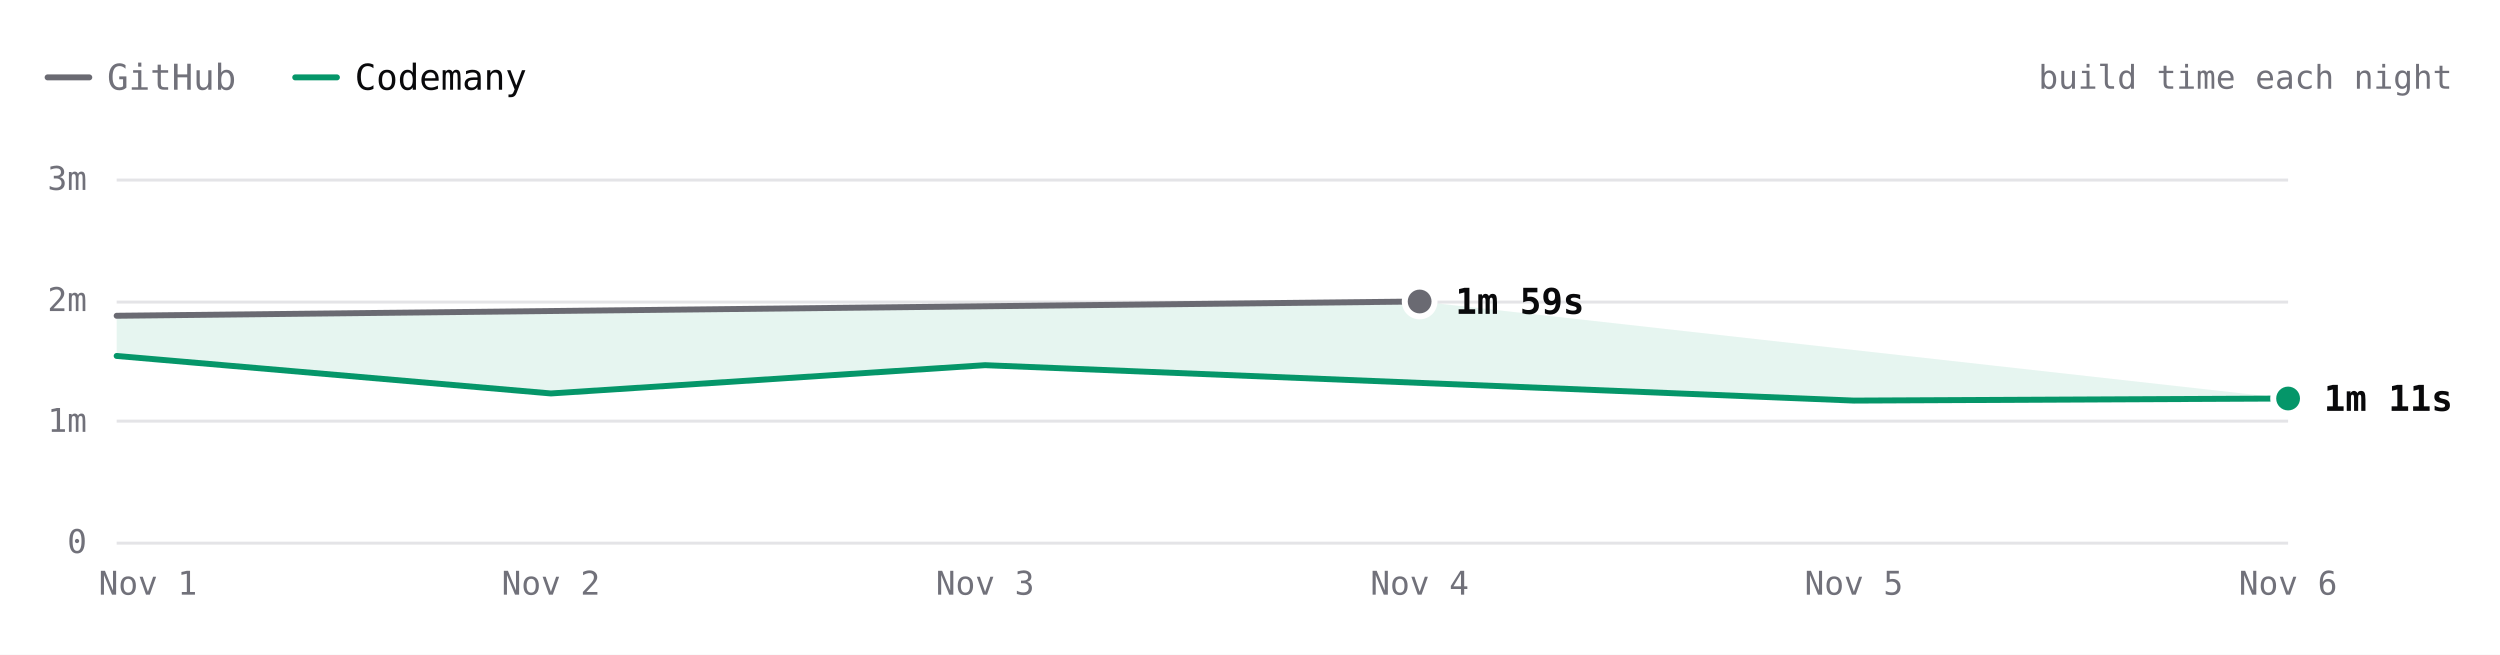
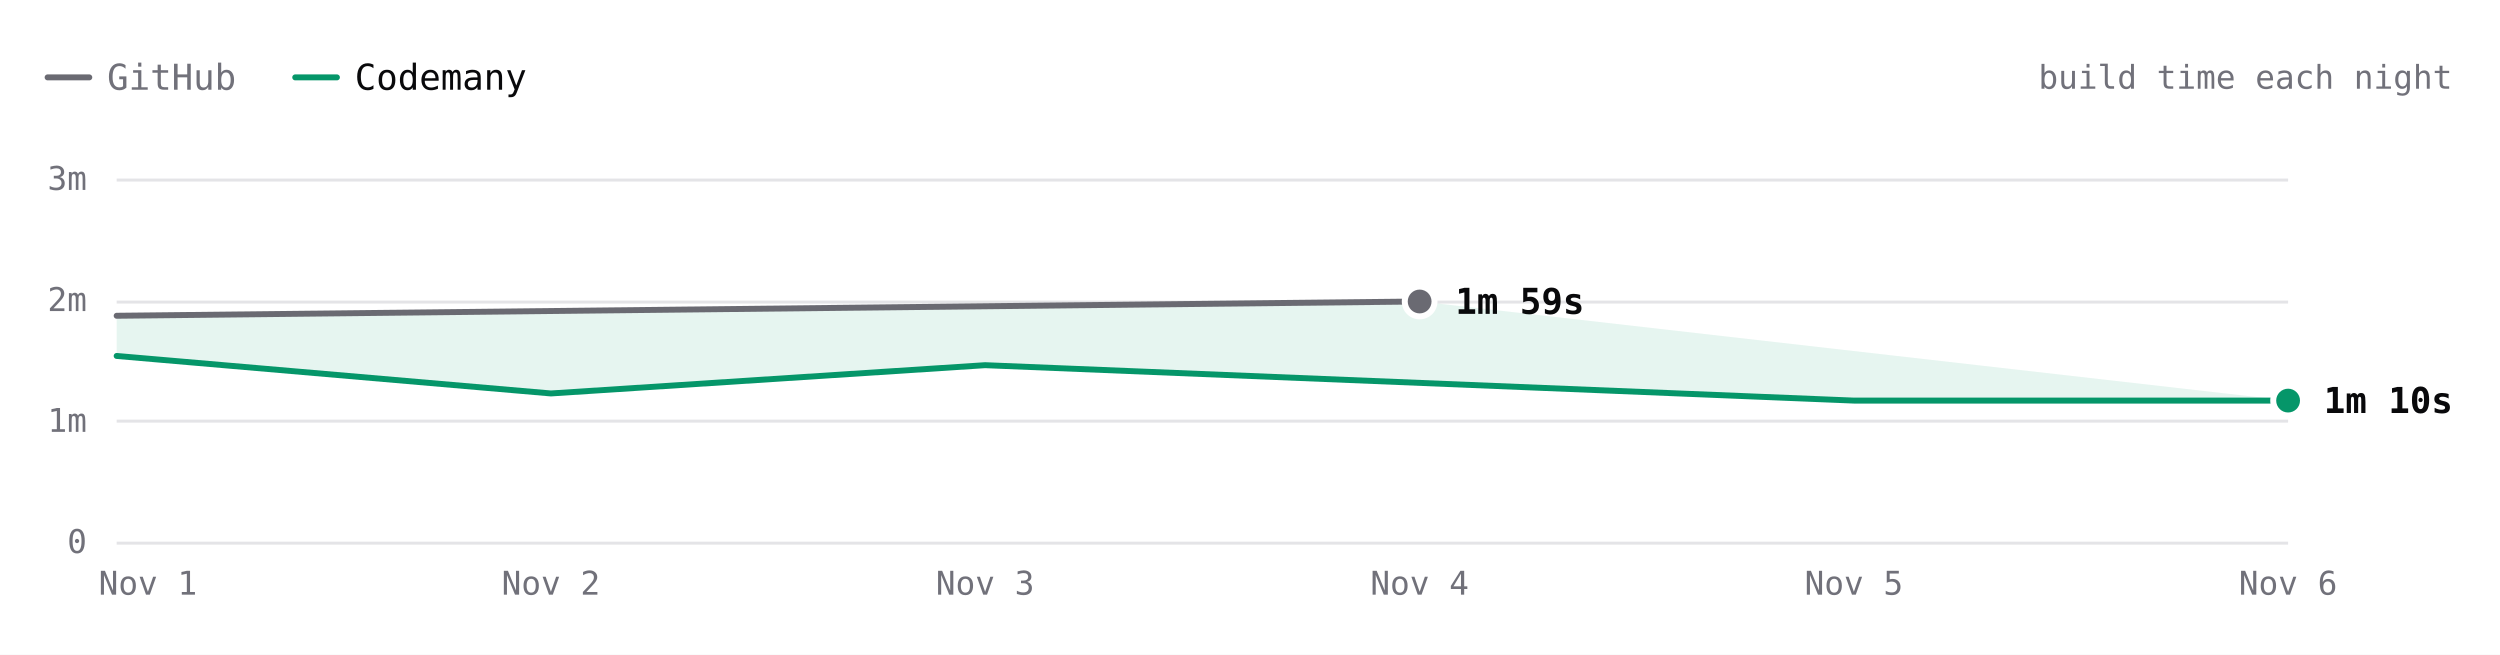
- <svg xmlns="http://www.w3.org/2000/svg" viewBox="0 0 840 220" width="840" height="220" role="img" aria-label="Excalidraw build time each night over 6 nights. Latest: GitHub 1m 59s, Codemany 1m 11s. Overall: 1.6× faster." font-family="'JetBrains Mono', ui-monospace, SFMono-Regular, Menlo, monospace" style="max-width:100%;height:auto;font-variant-numeric:tabular-nums">
+ <svg xmlns="http://www.w3.org/2000/svg" viewBox="0 0 840 220" width="840" height="220" role="img" aria-label="Excalidraw build time each night over 6 nights. Latest: GitHub 1m 59s, Codemany 1m 10s. Overall: 1.7× faster." font-family="'JetBrains Mono', ui-monospace, SFMono-Regular, Menlo, monospace" style="max-width:100%;height:auto;font-variant-numeric:tabular-nums">
  <rect width="840" height="220" fill="#ffffff" />
  <path d="M16 26h14" stroke="#6a6a72" stroke-width="2" stroke-linecap="round" />
  <text x="36" y="26" font-size="12" fill="#71717a" dominant-baseline="central">GitHub</text>
  <path d="M99.2 26h14" stroke="#059669" stroke-width="2" stroke-linecap="round" />
  <text x="119.2" y="26" font-size="12" fill="#09090b" dominant-baseline="central">Codemany</text>
  <text x="824" y="26" font-size="11" fill="#71717a" text-anchor="end" dominant-baseline="central">build time each night</text>
  <path d="M39.2 182.5L768.8 182.5" stroke="#e4e4e7" stroke-width="1" fill="none" />
  <text x="29.2" y="182" font-size="11" fill="#71717a" text-anchor="end" dominant-baseline="central">0</text>
  <path d="M39.2 141.5L768.8 141.5" stroke="#e4e4e7" stroke-width="1" fill="none" />
  <text x="29.2" y="141.3" font-size="11" fill="#71717a" text-anchor="end" dominant-baseline="central">1m</text>
  <path d="M39.2 101.5L768.8 101.5" stroke="#e4e4e7" stroke-width="1" fill="none" />
  <text x="29.2" y="100.7" font-size="11" fill="#71717a" text-anchor="end" dominant-baseline="central">2m</text>
  <path d="M39.2 60.5L768.8 60.5" stroke="#e4e4e7" stroke-width="1" fill="none" />
  <text x="29.2" y="60" font-size="11" fill="#71717a" text-anchor="end" dominant-baseline="central">3m</text>
  <text x="768.8" y="196" font-size="11" fill="#71717a" text-anchor="middle" dominant-baseline="central">Nov 6</text>
  <text x="622.9" y="196" font-size="11" fill="#71717a" text-anchor="middle" dominant-baseline="central">Nov 5</text>
  <text x="477" y="196" font-size="11" fill="#71717a" text-anchor="middle" dominant-baseline="central">Nov 4</text>
  <text x="331" y="196" font-size="11" fill="#71717a" text-anchor="middle" dominant-baseline="central">Nov 3</text>
  <text x="185.1" y="196" font-size="11" fill="#71717a" text-anchor="middle" dominant-baseline="central">Nov 2</text>
  <text x="49.7" y="196" font-size="11" fill="#71717a" text-anchor="middle" dominant-baseline="central">Nov 1</text>
-   <path d="M39.2 106.1L477 101.3L768.8 133.9L622.9 134.6L331 122.7L185.1 132.2L39.2 119.6Z" fill="rgba(5,150,105,0.10)" />
+   <path d="M39.2 106.1L477 101.3L768.8 134.6L622.9 134.6L331 122.7L185.1 132.2L39.2 119.6Z" fill="rgba(5,150,105,0.10)" />
  <path d="M39.2 106.1L477 101.3" fill="none" stroke="#6a6a72" stroke-width="2" stroke-linecap="round" stroke-linejoin="round" />
-   <path d="M39.2 119.6L185.1 132.2L331 122.7L622.9 134.6L768.8 133.9" fill="none" stroke="#059669" stroke-width="2" stroke-linecap="round" stroke-linejoin="round" />
+   <path d="M39.2 119.6L185.1 132.2L331 122.7L622.9 134.6L768.8 134.6" fill="none" stroke="#059669" stroke-width="2" stroke-linecap="round" stroke-linejoin="round" />
  <circle cx="477" cy="101.3" r="6" fill="#ffffff" />
  <circle cx="477" cy="101.3" r="4" fill="#6a6a72" />
  <text x="489" y="101.3" font-size="12" fill="#09090b" font-weight="600" dominant-baseline="central">1m 59s</text>
-   <circle cx="768.8" cy="133.9" r="6" fill="#ffffff" />
-   <circle cx="768.8" cy="133.9" r="4" fill="#059669" />
-   <text x="780.8" y="133.9" font-size="12" fill="#09090b" font-weight="600" dominant-baseline="central">1m 11s</text>
+   <circle cx="768.8" cy="134.6" r="6" fill="#ffffff" />
+   <circle cx="768.8" cy="134.6" r="4" fill="#059669" />
+   <text x="780.8" y="134.6" font-size="12" fill="#09090b" font-weight="600" dominant-baseline="central">1m 10s</text>
  <circle class="bench-mark" cx="39.2" cy="106.1" r="12" fill="#ffffff" fill-opacity="0" data-tip="Excalidraw · GitHub · 1m 52s · Nov 1" data-href="https://github.com/codemanyhq/bench-private/actions/runs/41359852763/job/125007760205" style="cursor:pointer" />
  <circle class="bench-mark" cx="39.2" cy="119.6" r="12" fill="#ffffff" fill-opacity="0" data-tip="Excalidraw · Codemany · 1m 32s · Nov 1" data-href="https://github.com/codemanyhq/bench/actions/runs/41189686531/job/124809425519" style="cursor:pointer" />
  <circle class="bench-mark" cx="185.1" cy="132.2" r="12" fill="#ffffff" fill-opacity="0" data-tip="Excalidraw · Codemany · 1m 14s · Nov 2" data-href="https://github.com/codemanyhq/bench/actions/runs/41546137820/job/125622147236" style="cursor:pointer" />
  <circle class="bench-mark" cx="331" cy="122.7" r="12" fill="#ffffff" fill-opacity="0" data-tip="Excalidraw · Codemany · 1m 28s · Nov 3" data-href="https://github.com/codemanyhq/bench/actions/runs/41623193775/job/125873924774" style="cursor:pointer" />
  <circle class="bench-mark" cx="477" cy="101.3" r="12" fill="#ffffff" fill-opacity="0" data-tip="Excalidraw · GitHub · 1m 59s · Nov 4" data-href="https://github.com/codemanyhq/bench-private/actions/runs/41834014108/job/126588227403" style="cursor:pointer" />
  <circle class="bench-mark" cx="622.9" cy="134.6" r="12" fill="#ffffff" fill-opacity="0" data-tip="Excalidraw · Codemany · 1m 10s · Nov 5" data-href="https://github.com/codemanyhq/bench/actions/runs/42109643265/job/127554850758" style="cursor:pointer" />
-   <circle class="bench-mark" cx="768.8" cy="133.9" r="12" fill="#ffffff" fill-opacity="0" data-tip="Excalidraw · Codemany · 1m 11s · Nov 6" data-href="https://github.com/codemanyhq/bench/actions/runs/42182662626/job/127787377491" style="cursor:pointer" />
+   <circle class="bench-mark" cx="768.8" cy="134.6" r="12" fill="#ffffff" fill-opacity="0" data-tip="Excalidraw · Codemany · 1m 10s · Nov 6" data-href="https://github.com/codemanyhq/bench/actions/runs/42190600936/job/127817868216" style="cursor:pointer" />
</svg>
